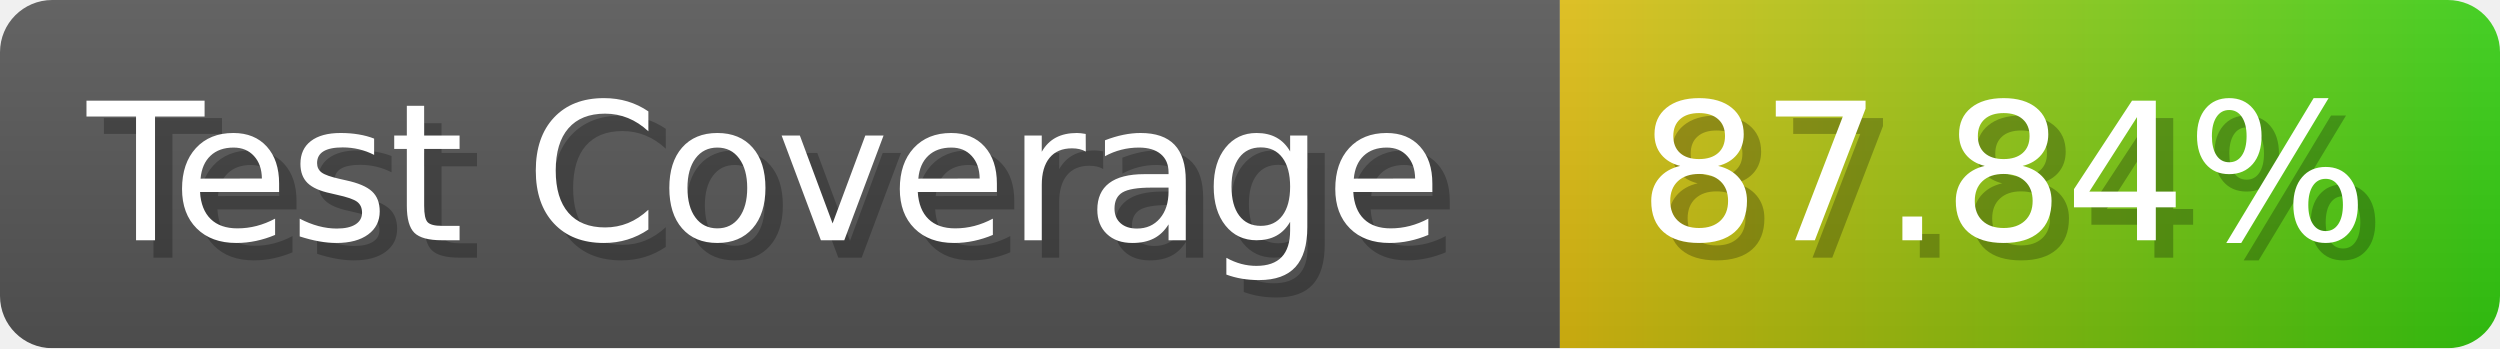
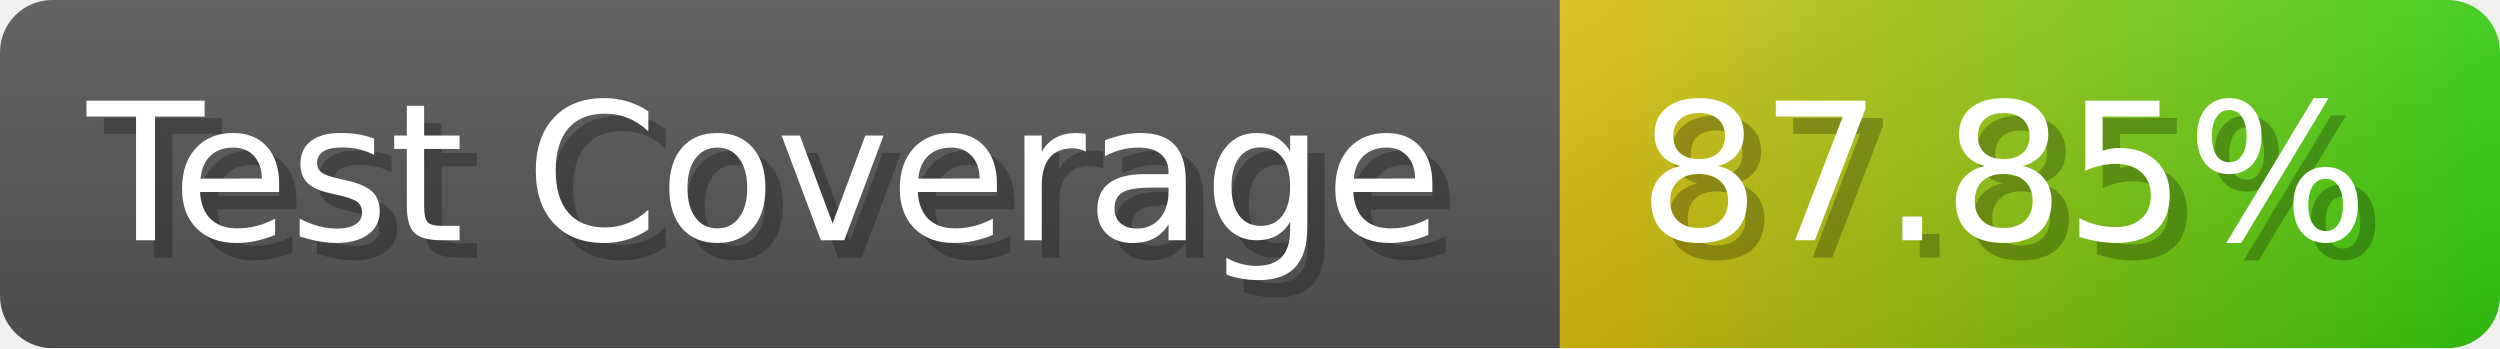
- <svg xmlns="http://www.w3.org/2000/svg" width="143.6" height="20" viewBox="0 0 1436 200" role="img" aria-label="Test Coverage: 87.84%">
+ <svg xmlns="http://www.w3.org/2000/svg" width="143.6" height="20" viewBox="0 0 1436 200" role="img" aria-label="Test Coverage: 87.85%">
  <linearGradient id="a" x2="0" y2="100%">
    <stop offset="0" stop-opacity=".1" stop-color="#EEE" />
    <stop offset="1" stop-opacity=".1" />
  </linearGradient>
  <mask id="m">
    <rect width="1436" height="200" rx="30" fill="#FFF" />
  </mask>
  <g mask="url(#m)">
    <rect width="896" height="200" fill="#555" />
    <rect width="540" height="200" fill="url(#x)" x="896" />
    <rect width="1436" height="200" fill="url(#a)" />
  </g>
  <g aria-hidden="true" fill="#fff" text-anchor="start" font-family="Verdana,DejaVu Sans,sans-serif" font-size="110">
    <text x="60" y="148" textLength="796" fill="#000" opacity="0.25">Test Coverage</text>
    <text x="50" y="138" textLength="796">Test Coverage</text>
-     <text x="951" y="148" textLength="440" fill="#000" opacity="0.25">87.84%</text>
-     <text x="941" y="138" textLength="440">87.84%</text>
+     <text x="951" y="148" textLength="440" fill="#000" opacity="0.25">87.85%</text>
+     <text x="941" y="138" textLength="440">87.85%</text>
  </g>
  <linearGradient id="x" x1="0%" y1="0%" x2="100%" y2="0%">
    <stop offset="0%" style="stop-color:#DB1" />
    <stop offset="100%" style="stop-color:#3C1" />
  </linearGradient>
</svg>
